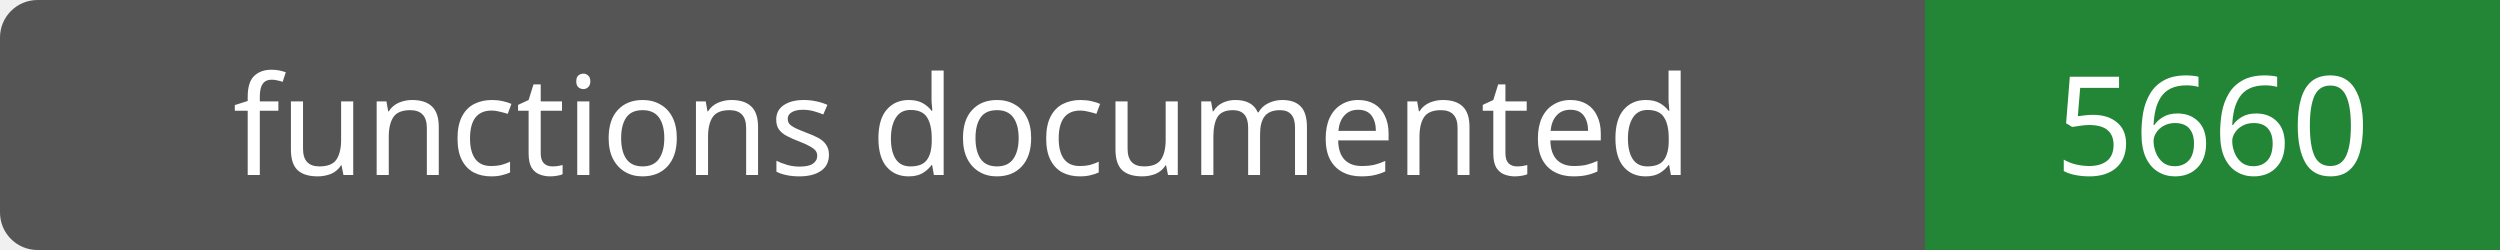
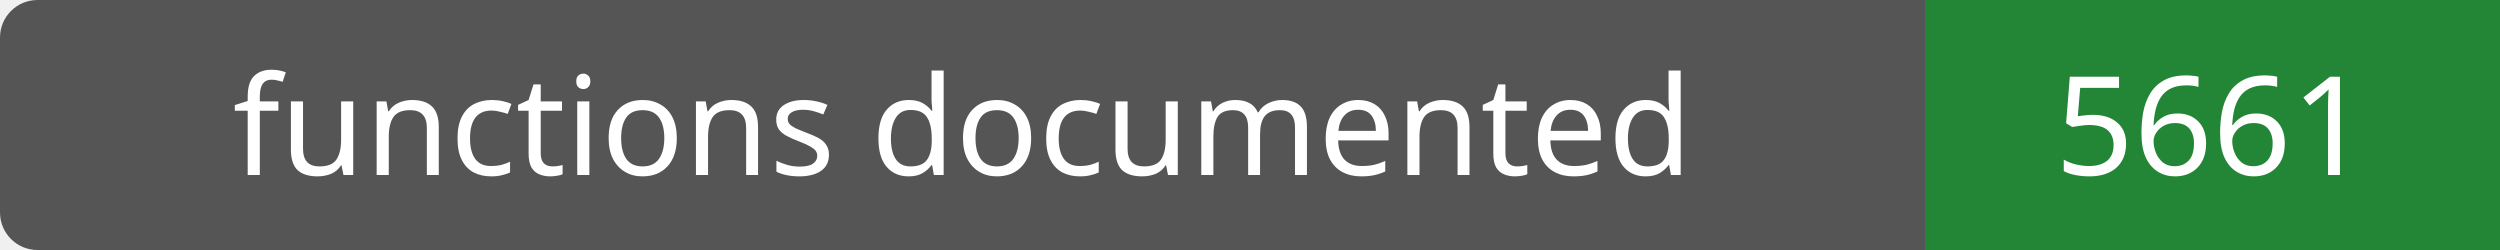
- <svg xmlns="http://www.w3.org/2000/svg" width="200" height="20" role="img" aria-label="functions documented: 5660">
+ <svg xmlns="http://www.w3.org/2000/svg" width="200" height="20" role="img" aria-label="functions documented: 5661">
  <rect width="200" height="20" rx="3" fill="#555" />
  <path fill="#238636" d="M154 0h46v20H154z" />
  <g fill="#fff" text-anchor="middle" font-family="Verdana,sans-serif" font-size="11">
    <text x="77.0" y="14">functions documented</text>
-     <text x="177.0" y="14">5660</text>
+     <text x="177.0" y="14">5661</text>
  </g>
</svg>
